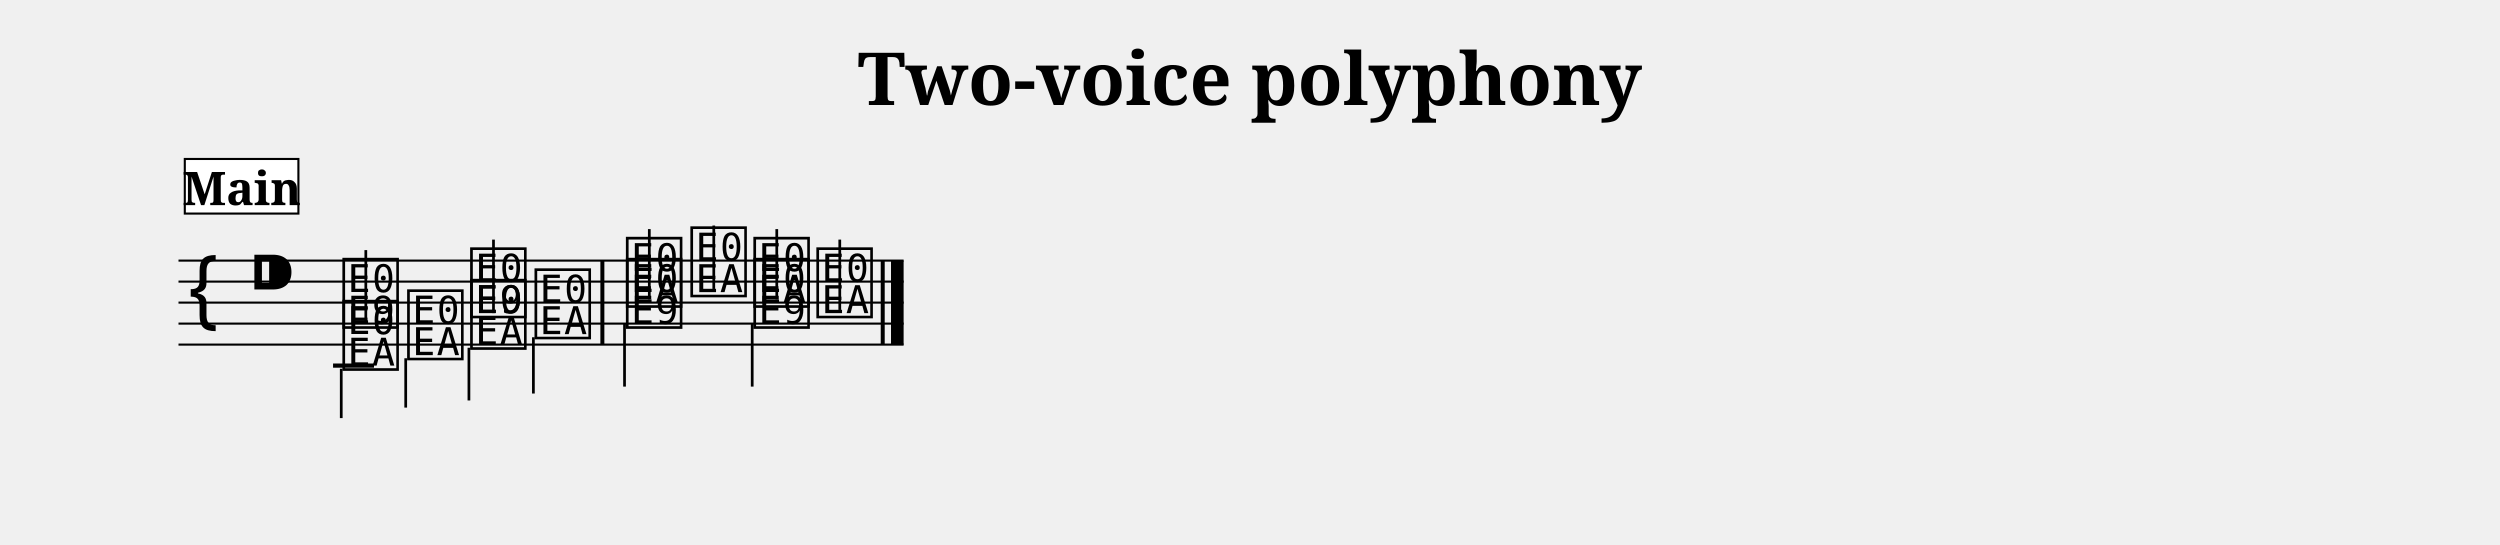
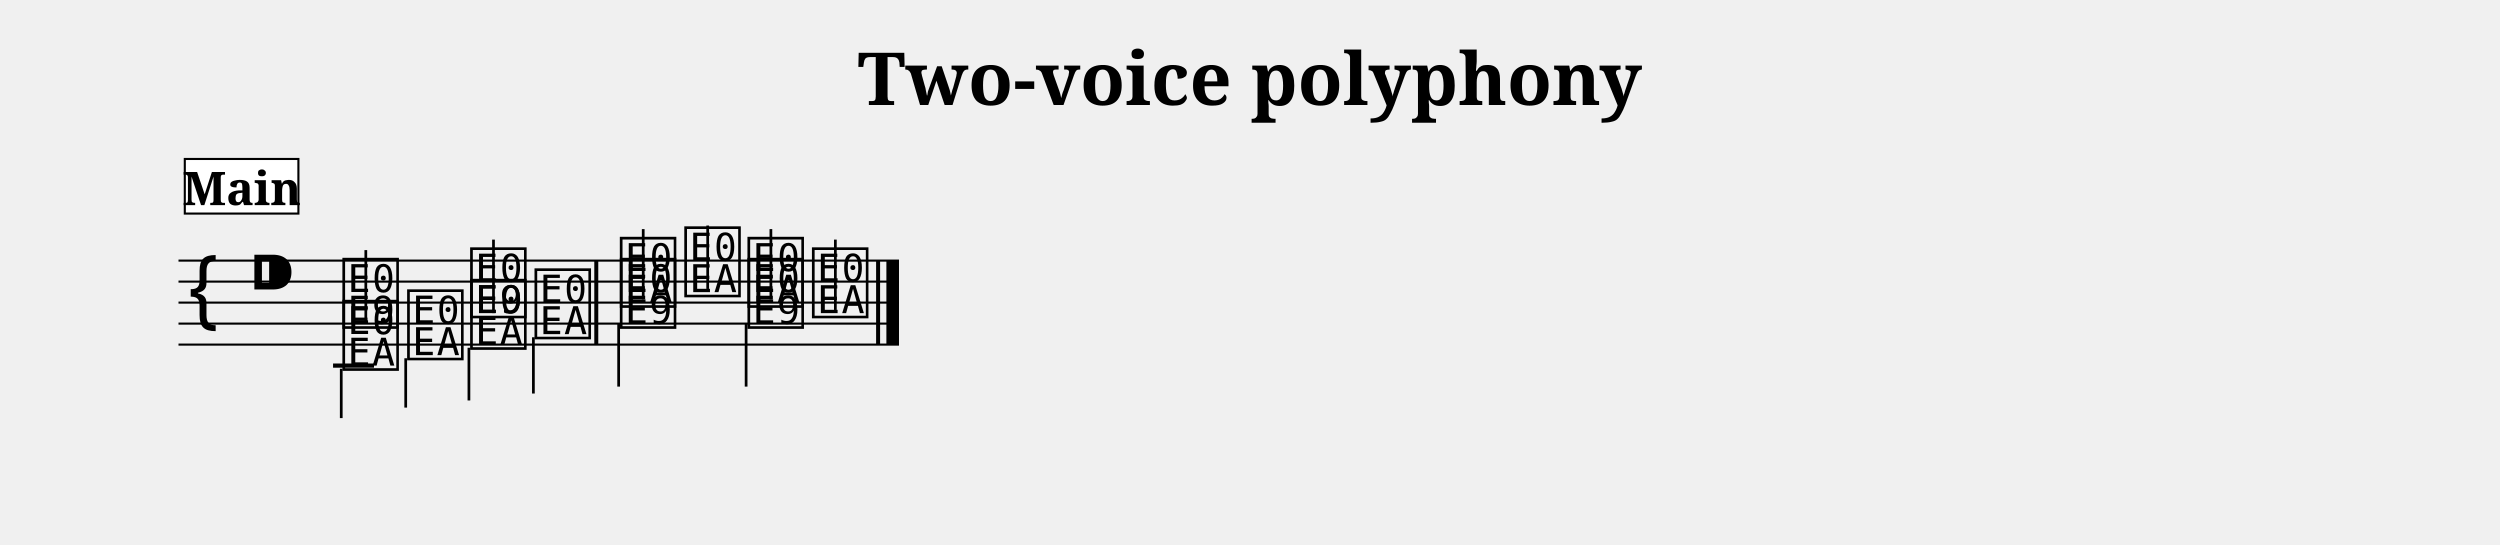
<svg xmlns="http://www.w3.org/2000/svg" width="1190.5" height="259.1" viewBox="0 0 119.05 25.91" font-family="serif">
  <style>
  @font-face { font-family: 'Emmentaler'; src: local('Emmentaler'); }
  .music { font-family: 'Emmentaler', serif; }
</style>
  <text x="59.52" y="5.00" font-size="3.49" font-weight="bold" text-anchor="middle" data-pos="233">Two-voice polyphony</text>
  <g transform="translate(8.50,0.00) scale(1,1)">
-     <line x1="0.00" y1="12.41" x2="34.53" y2="12.41" stroke="#000000" stroke-width="0.100" />
-     <line x1="0.00" y1="13.41" x2="34.53" y2="13.41" stroke="#000000" stroke-width="0.100" />
-     <line x1="0.00" y1="14.41" x2="34.53" y2="14.41" stroke="#000000" stroke-width="0.100" />
-     <line x1="0.00" y1="15.41" x2="34.53" y2="15.41" stroke="#000000" stroke-width="0.100" />
-     <line x1="0.00" y1="16.41" x2="34.53" y2="16.41" stroke="#000000" stroke-width="0.100" />
+     <line x1="0.00" y1="12.41" x2="34.31" y2="12.41" stroke="#000000" stroke-width="0.100" />
+     <line x1="0.00" y1="13.41" x2="34.31" y2="13.41" stroke="#000000" stroke-width="0.100" />
+     <line x1="0.00" y1="14.41" x2="34.31" y2="14.41" stroke="#000000" stroke-width="0.100" />
+     <line x1="0.00" y1="15.41" x2="34.31" y2="15.41" stroke="#000000" stroke-width="0.100" />
+     <line x1="0.00" y1="16.41" x2="34.31" y2="16.41" stroke="#000000" stroke-width="0.100" />
    <text class="music" x="0.30" y="15.41" font-size="4.00" data-pos="285"></text>
    <text class="music" x="3.30" y="14.41" font-size="4.00" data-pos="255"></text>
    <text class="music" x="7.68" y="15.41" font-size="4.00" data-pos="332"></text>
    <line x1="8.92" y1="15.41" x2="8.92" y2="11.91" stroke="#000000" stroke-width="0.130" />
    <text class="music" x="13.76" y="14.91" font-size="4.00" data-pos="336"></text>
    <line x1="15.00" y1="14.91" x2="15.00" y2="11.41" stroke="#000000" stroke-width="0.130" />
-     <text class="music" x="21.18" y="14.41" font-size="4.00" data-pos="340"></text>
-     <line x1="22.42" y1="14.26" x2="22.42" y2="10.91" stroke="#000000" stroke-width="0.130" />
-     <text class="music" x="24.25" y="13.91" font-size="4.00" data-pos="343"></text>
-     <line x1="25.49" y1="13.76" x2="25.49" y2="10.74" stroke="#000000" stroke-width="0.130" />
-     <text class="music" x="27.25" y="14.41" font-size="4.00" data-pos="345"></text>
-     <line x1="28.49" y1="14.26" x2="28.49" y2="10.91" stroke="#000000" stroke-width="0.130" />
-     <text class="music" x="30.25" y="14.91" font-size="4.00" data-pos="347"></text>
-     <line x1="31.49" y1="14.76" x2="31.49" y2="11.41" stroke="#000000" stroke-width="0.130" />
+     <text class="music" x="20.89" y="14.41" font-size="4.00" data-pos="340"></text>
+     <line x1="22.13" y1="14.26" x2="22.13" y2="10.91" stroke="#000000" stroke-width="0.130" />
+     <text class="music" x="23.96" y="13.91" font-size="4.00" data-pos="343"></text>
+     <line x1="25.20" y1="13.76" x2="25.20" y2="10.74" stroke="#000000" stroke-width="0.130" />
+     <text class="music" x="26.97" y="14.41" font-size="4.00" data-pos="345"></text>
+     <line x1="28.21" y1="14.26" x2="28.21" y2="10.91" stroke="#000000" stroke-width="0.130" />
+     <text class="music" x="30.04" y="14.91" font-size="4.00" data-pos="347"></text>
+     <line x1="31.28" y1="14.76" x2="31.28" y2="11.41" stroke="#000000" stroke-width="0.130" />
    <line x1="7.36" y1="17.41" x2="9.31" y2="17.41" stroke="#000000" stroke-width="0.200" />
    <text class="music" x="7.68" y="17.41" font-size="4.00" data-pos="361"></text>
    <line x1="7.75" y1="17.56" x2="7.75" y2="19.91" stroke="#000000" stroke-width="0.130" />
    <text class="music" x="10.76" y="16.91" font-size="4.00" data-pos="364"></text>
    <line x1="10.82" y1="17.06" x2="10.82" y2="19.41" stroke="#000000" stroke-width="0.130" />
    <text class="music" x="13.76" y="16.41" font-size="4.00" data-pos="366"></text>
    <line x1="13.83" y1="16.56" x2="13.83" y2="19.07" stroke="#000000" stroke-width="0.130" />
    <text class="music" x="16.83" y="15.91" font-size="4.00" data-pos="368"></text>
    <line x1="16.90" y1="16.06" x2="16.90" y2="18.74" stroke="#000000" stroke-width="0.130" />
-     <text class="music" x="21.18" y="15.41" font-size="4.00" data-pos="372"></text>
-     <line x1="21.24" y1="15.41" x2="21.24" y2="18.41" stroke="#000000" stroke-width="0.130" />
-     <text class="music" x="27.25" y="15.41" font-size="4.00" data-pos="375"></text>
-     <line x1="27.32" y1="15.41" x2="27.32" y2="18.41" stroke="#000000" stroke-width="0.130" />
-     <rect x="20.09" y="12.41" width="0.19" height="4.00" data-pos="338" />
-     <rect x="33.44" y="12.41" width="0.19" height="4.00" data-pos="349" />
-     <rect x="33.93" y="12.41" width="0.60" height="4.00" data-pos="349" />
+     <text class="music" x="20.89" y="15.41" font-size="4.00" data-pos="372"></text>
+     <line x1="20.96" y1="15.41" x2="20.96" y2="18.41" stroke="#000000" stroke-width="0.130" />
+     <text class="music" x="26.97" y="15.41" font-size="4.00" data-pos="375"></text>
+     <line x1="27.03" y1="15.41" x2="27.03" y2="18.41" stroke="#000000" stroke-width="0.130" />
+     <rect x="19.80" y="12.41" width="0.19" height="4.00" data-pos="338" />
+     <rect x="33.22" y="12.41" width="0.19" height="4.00" data-pos="349" />
+     <rect x="33.71" y="12.41" width="0.60" height="4.00" data-pos="349" />
    <rect x="0.30" y="7.57" width="5.41" height="2.60" fill="#FFFFFF" stroke="#000000" stroke-width="0.100" data-pos="299" />
    <text x="3.01" y="9.77" font-size="2.20" font-weight="bold" text-anchor="middle" data-pos="299">Main</text>
  </g>
</svg>
